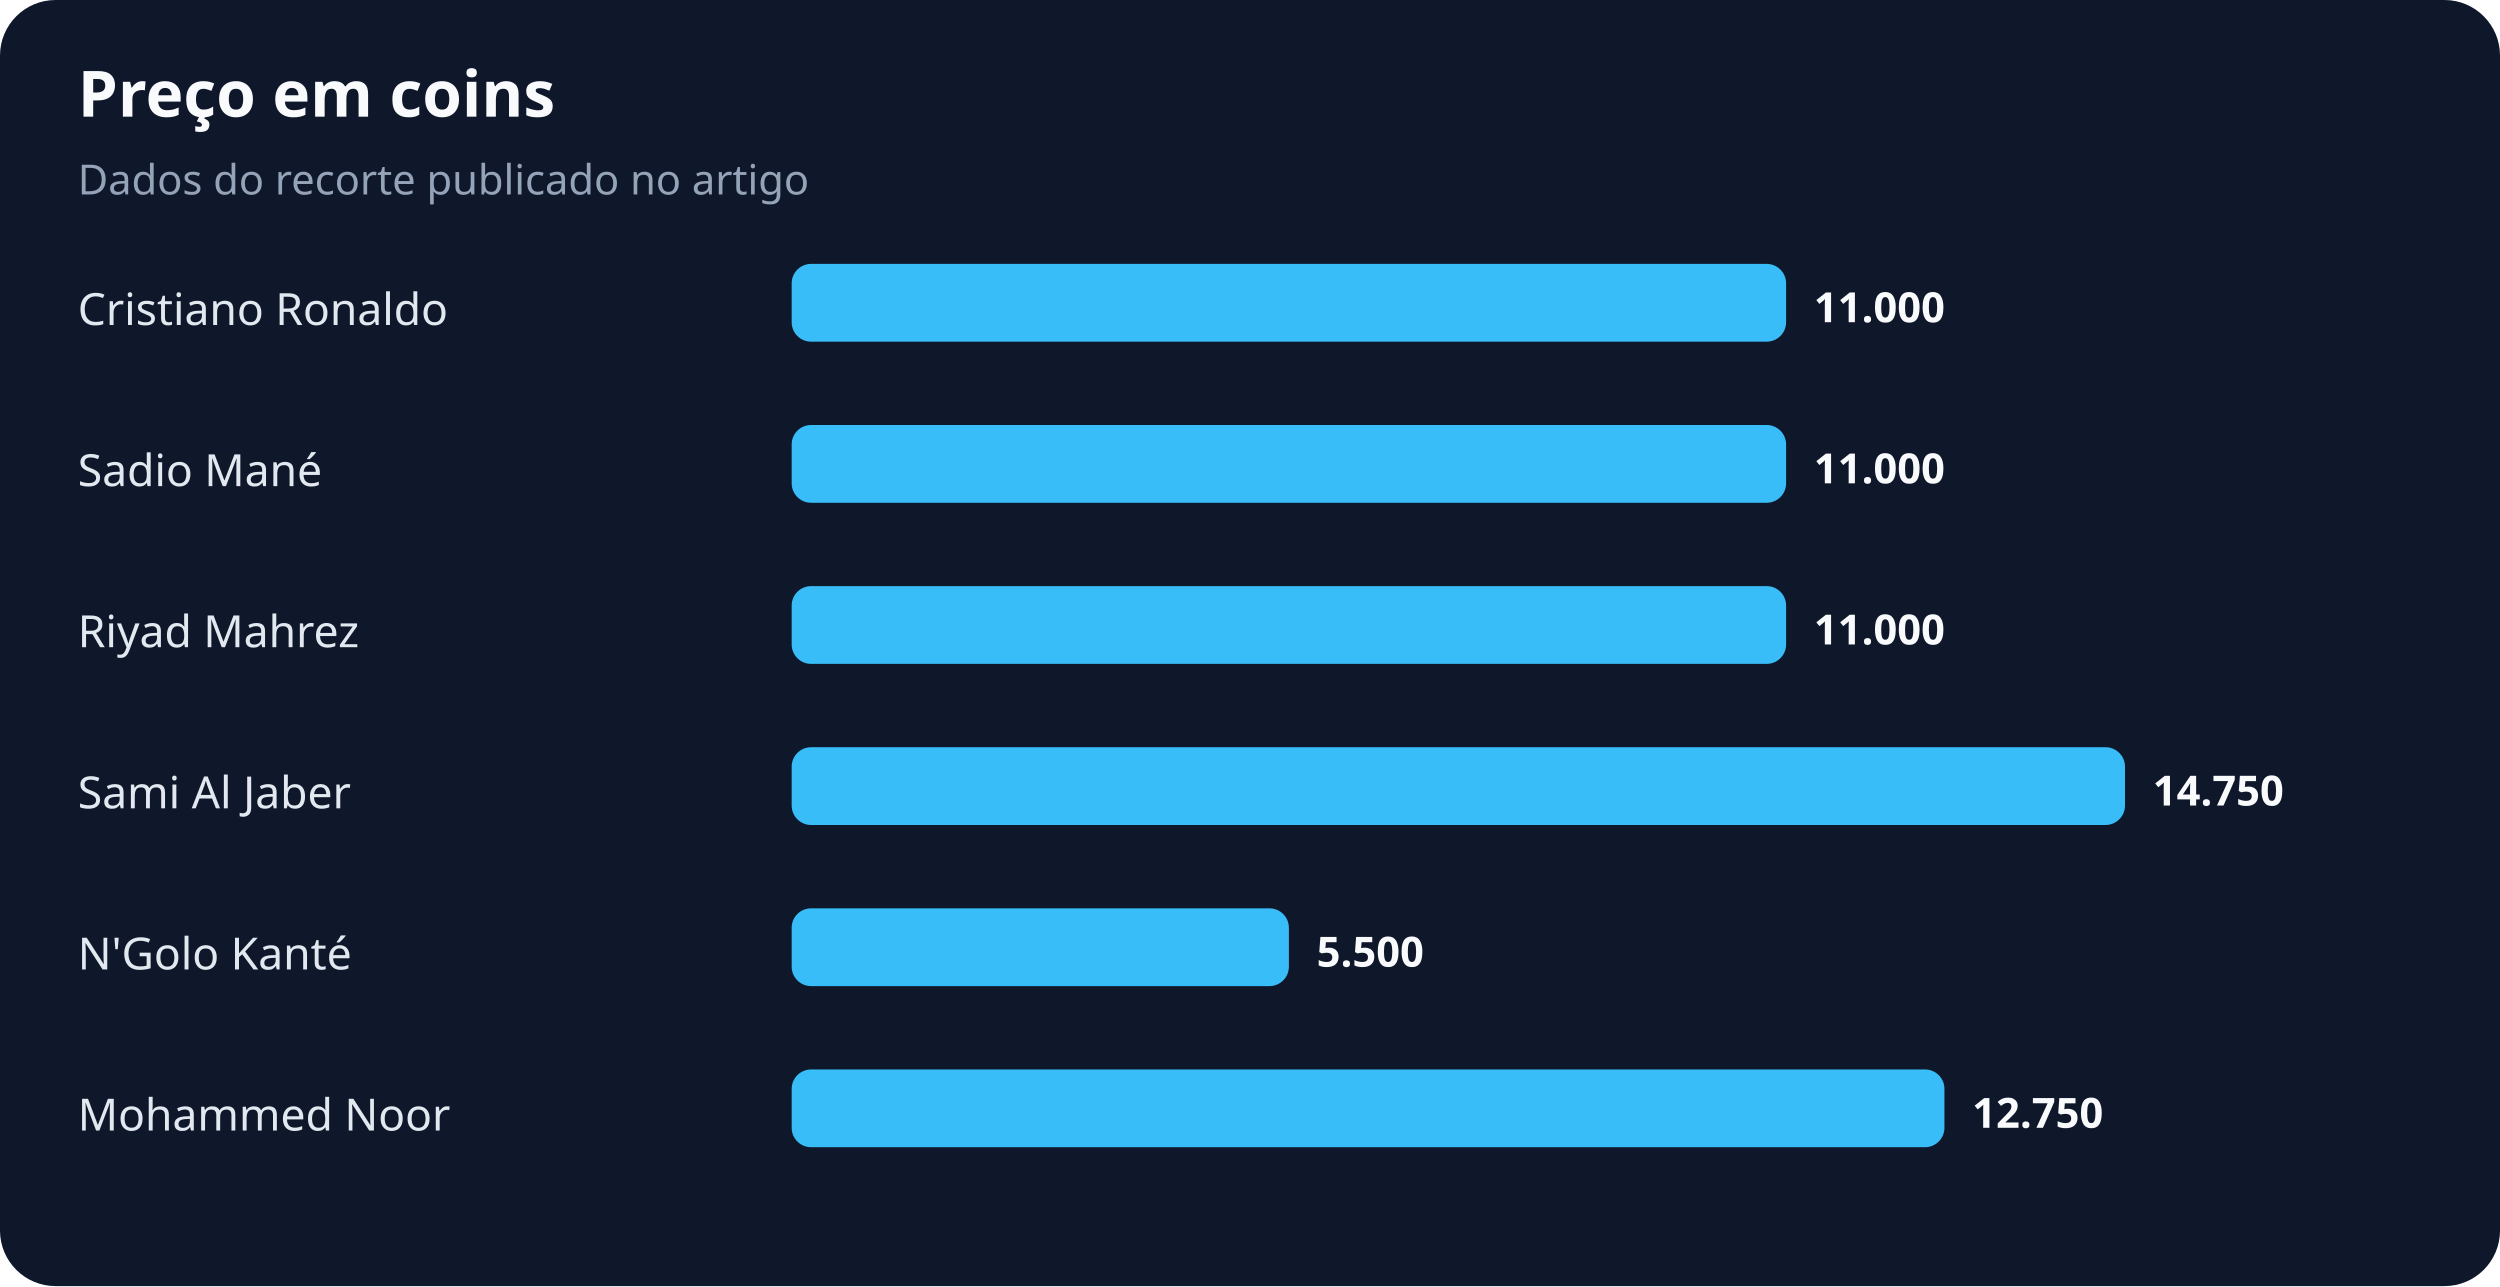
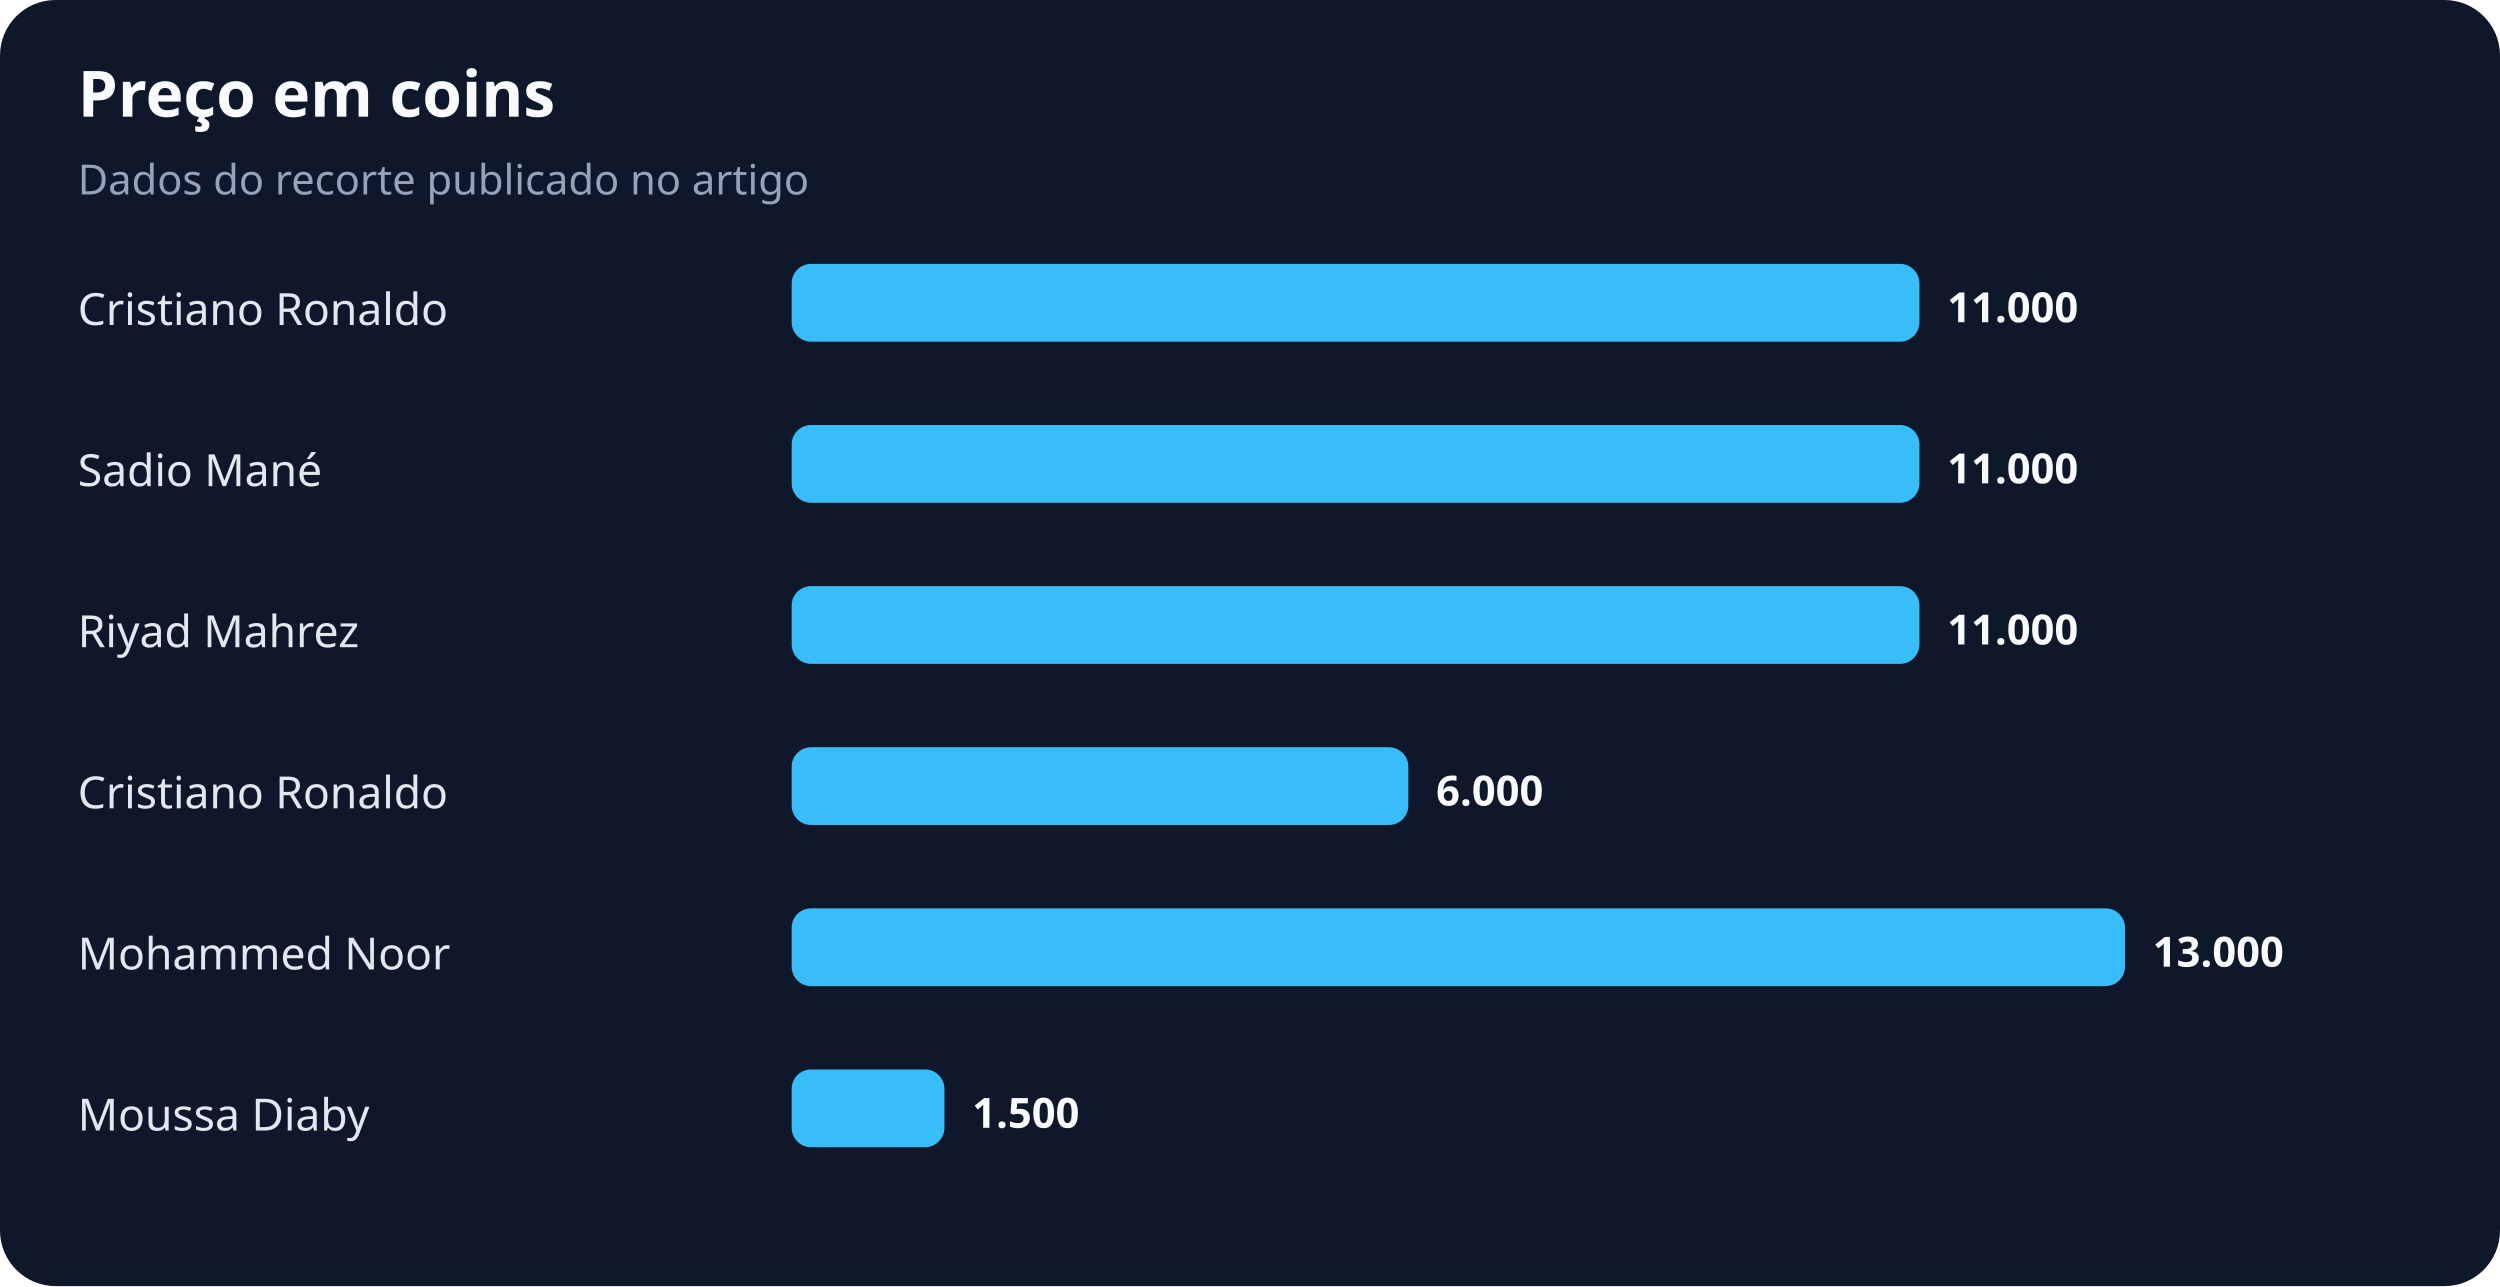
<svg xmlns="http://www.w3.org/2000/svg" width="900" height="463" viewBox="0 0 900 463" role="img" aria-labelledby="title desc">
  <rect width="100%" height="100%" rx="20" fill="#0f172a" />
  <text x="28" y="42" fill="#f8fafc" font-family="system-ui,sans-serif" font-size="23" font-weight="700">Preço em coins</text>
  <text x="28" y="70" fill="#94a3b8" font-family="system-ui,sans-serif" font-size="15">Dados do recorte publicado no artigo</text>
  <text x="28" y="117" fill="#e2e8f0" font-family="system-ui,sans-serif" font-size="16">Cristiano Ronaldo</text>
-   <rect x="285" y="95" width="358" height="28" rx="7" fill="#38bdf8" />
-   <text x="653" y="116" fill="#f8fafc" font-family="system-ui,sans-serif" font-size="15" font-weight="700">11.000</text>
+   <rect x="285" y="95" width="406" height="28" rx="7" fill="#38bdf8" />
+   <text x="701" y="116" fill="#f8fafc" font-family="system-ui,sans-serif" font-size="15" font-weight="700">11.000</text>
  <text x="28" y="175" fill="#e2e8f0" font-family="system-ui,sans-serif" font-size="16">Sadio Mané</text>
-   <rect x="285" y="153" width="358" height="28" rx="7" fill="#38bdf8" />
-   <text x="653" y="174" fill="#f8fafc" font-family="system-ui,sans-serif" font-size="15" font-weight="700">11.000</text>
+   <rect x="285" y="153" width="406" height="28" rx="7" fill="#38bdf8" />
+   <text x="701" y="174" fill="#f8fafc" font-family="system-ui,sans-serif" font-size="15" font-weight="700">11.000</text>
  <text x="28" y="233" fill="#e2e8f0" font-family="system-ui,sans-serif" font-size="16">Riyad Mahrez</text>
-   <rect x="285" y="211" width="358" height="28" rx="7" fill="#38bdf8" />
-   <text x="653" y="232" fill="#f8fafc" font-family="system-ui,sans-serif" font-size="15" font-weight="700">11.000</text>
-   <text x="28" y="291" fill="#e2e8f0" font-family="system-ui,sans-serif" font-size="16">Sami Al Jaber</text>
-   <rect x="285" y="269" width="480" height="28" rx="7" fill="#38bdf8" />
-   <text x="775" y="290" fill="#f8fafc" font-family="system-ui,sans-serif" font-size="15" font-weight="700">14.750</text>
-   <text x="28" y="349" fill="#e2e8f0" font-family="system-ui,sans-serif" font-size="16">N'Golo Kanté</text>
-   <rect x="285" y="327" width="179" height="28" rx="7" fill="#38bdf8" />
-   <text x="474" y="348" fill="#f8fafc" font-family="system-ui,sans-serif" font-size="15" font-weight="700">5.500</text>
-   <text x="28" y="407" fill="#e2e8f0" font-family="system-ui,sans-serif" font-size="16">Mohammed Noor</text>
-   <rect x="285" y="385" width="415" height="28" rx="7" fill="#38bdf8" />
-   <text x="710" y="406" fill="#f8fafc" font-family="system-ui,sans-serif" font-size="15" font-weight="700">12.750</text>
+   <rect x="285" y="211" width="406" height="28" rx="7" fill="#38bdf8" />
+   <text x="701" y="232" fill="#f8fafc" font-family="system-ui,sans-serif" font-size="15" font-weight="700">11.000</text>
+   <text x="28" y="291" fill="#e2e8f0" font-family="system-ui,sans-serif" font-size="16">Cristiano Ronaldo</text>
+   <rect x="285" y="269" width="222" height="28" rx="7" fill="#38bdf8" />
+   <text x="517" y="290" fill="#f8fafc" font-family="system-ui,sans-serif" font-size="15" font-weight="700">6.000</text>
+   <text x="28" y="349" fill="#e2e8f0" font-family="system-ui,sans-serif" font-size="16">Mohammed Noor</text>
+   <rect x="285" y="327" width="480" height="28" rx="7" fill="#38bdf8" />
+   <text x="775" y="348" fill="#f8fafc" font-family="system-ui,sans-serif" font-size="15" font-weight="700">13.000</text>
+   <text x="28" y="407" fill="#e2e8f0" font-family="system-ui,sans-serif" font-size="16">Moussa Diaby</text>
+   <rect x="285" y="385" width="55" height="28" rx="7" fill="#38bdf8" />
+   <text x="350" y="406" fill="#f8fafc" font-family="system-ui,sans-serif" font-size="15" font-weight="700">1.500</text>
</svg>
